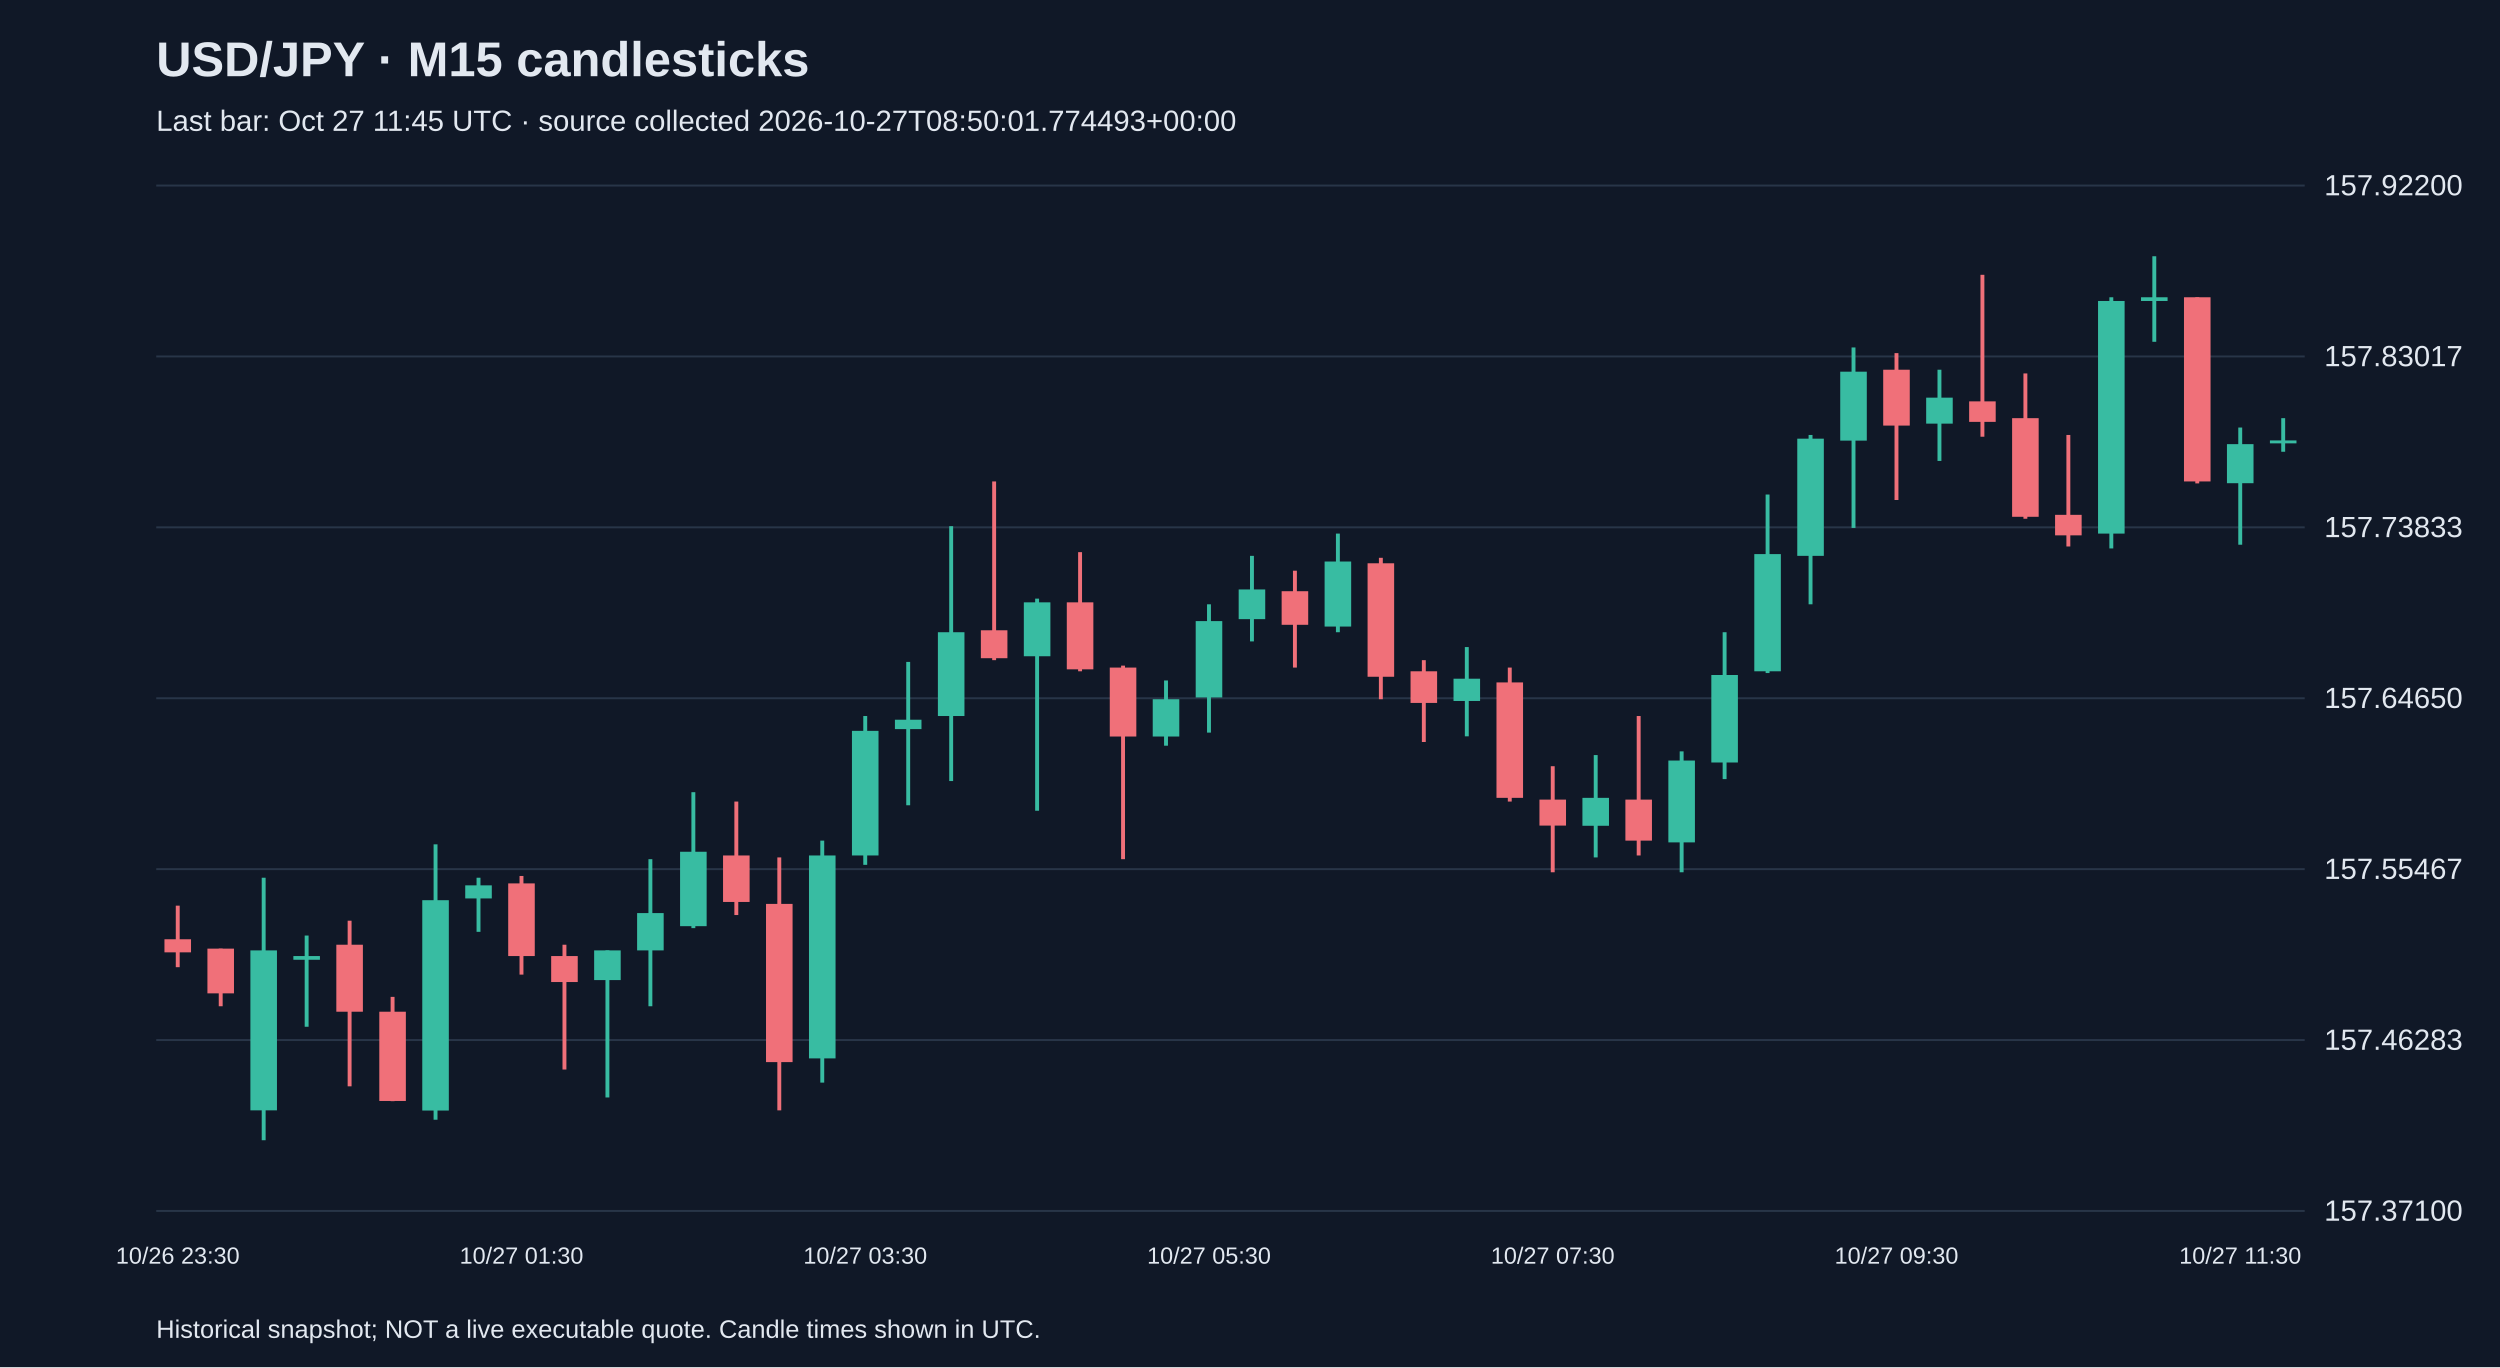
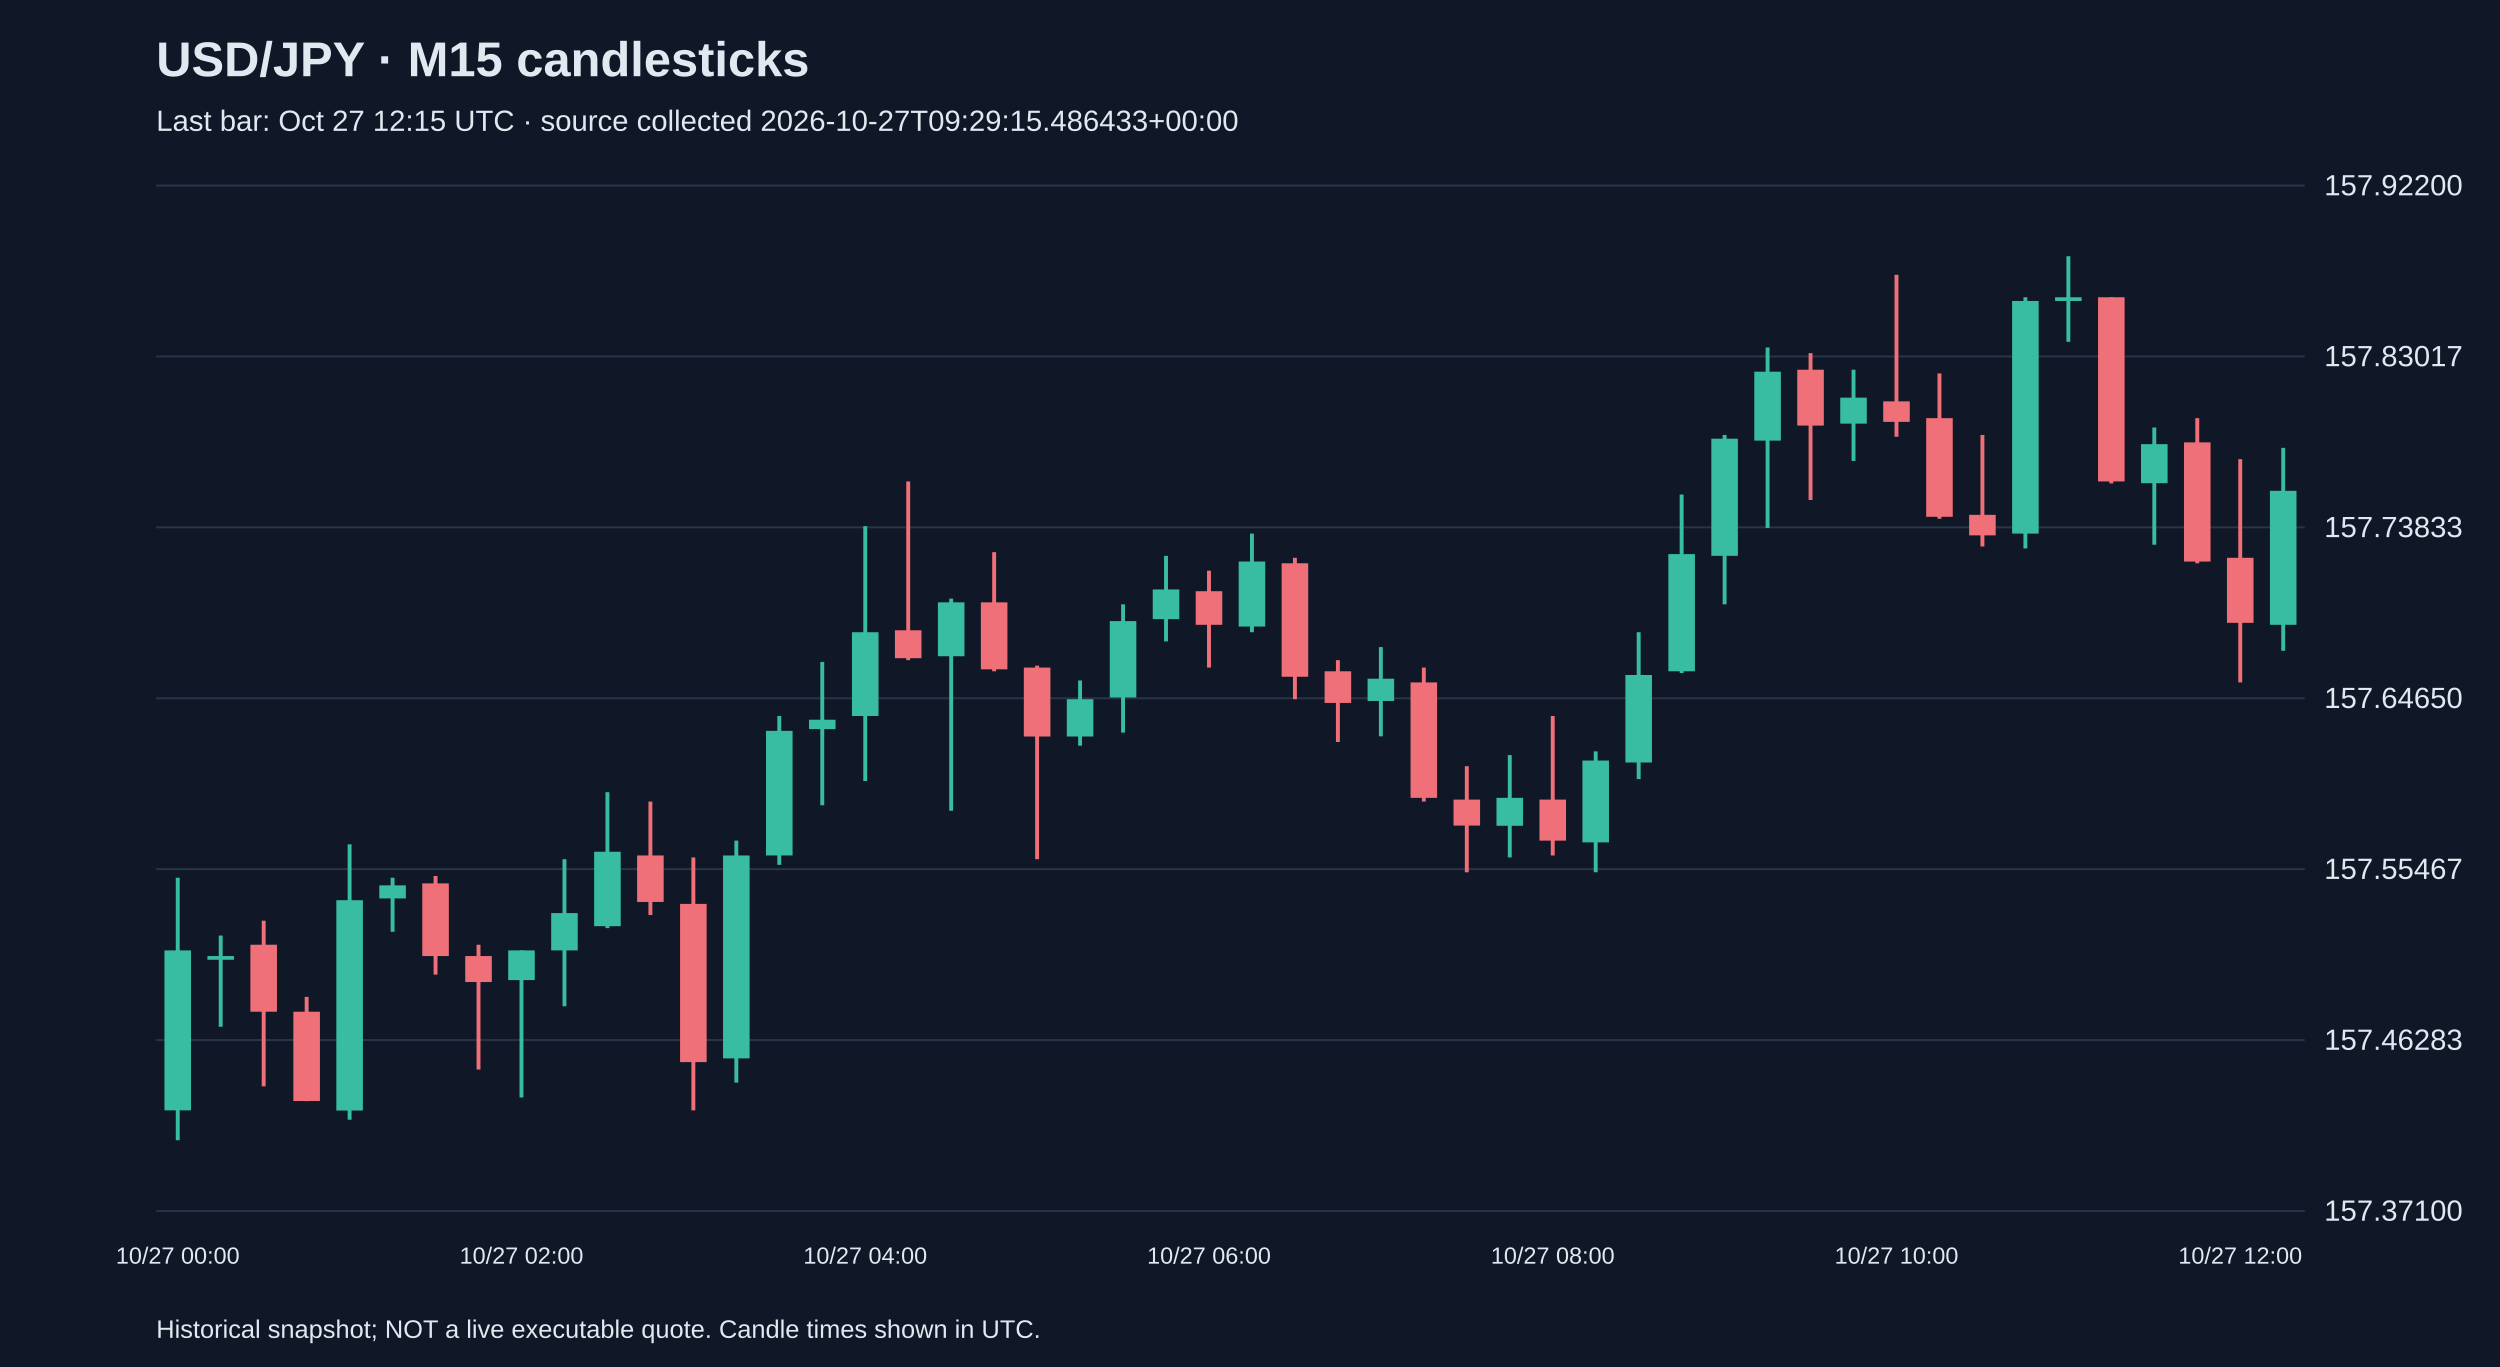
<svg xmlns="http://www.w3.org/2000/svg" viewBox="0 0 1280 700">
  <rect width="100%" height="100%" fill="#101827" />
  <style>text{font-family:Arial,sans-serif;fill:#e2e8f0}</style>
  <text x="80" y="39" font-size="25" font-weight="bold">USD/JPY · M15 candlesticks</text>
-   <text x="80" y="67" font-size="15" fill="#a6b1c5">Last bar: Oct 27 11:45 UTC · source collected 2026-10-27T08:50:01.774493+00:00</text>
+   <text x="80" y="67" font-size="15" fill="#a6b1c5">Last bar: Oct 27 12:15 UTC · source collected 2026-10-27T09:29:15.486433+00:00</text>
  <line x1="80" y1="620.0" x2="1180" y2="620.0" stroke="#283548" />
  <text x="1190" y="625.0" font-size="15">157.37100</text>
  <line x1="80" y1="532.5" x2="1180" y2="532.5" stroke="#283548" />
  <text x="1190" y="537.5" font-size="15">157.46283</text>
  <line x1="80" y1="445.0" x2="1180" y2="445.0" stroke="#283548" />
  <text x="1190" y="450.0" font-size="15">157.55467</text>
  <line x1="80" y1="357.5" x2="1180" y2="357.5" stroke="#283548" />
  <text x="1190" y="362.5" font-size="15">157.64650</text>
  <line x1="80" y1="270.0" x2="1180" y2="270.0" stroke="#283548" />
  <text x="1190" y="275.0" font-size="15">157.73833</text>
  <line x1="80" y1="182.5" x2="1180" y2="182.5" stroke="#283548" />
  <text x="1190" y="187.5" font-size="15">157.83017</text>
  <line x1="80" y1="95.0" x2="1180" y2="95.0" stroke="#283548" />
  <text x="1190" y="100.0" font-size="15">157.92200</text>
-   <line x1="91.0" y1="463.7" x2="91.0" y2="495.2" stroke="#f07079" stroke-width="2" />
-   <rect x="84.2" y="480.9" width="13.6" height="6.7" fill="#f07079" />
-   <text x="91.0" y="647" text-anchor="middle" font-size="12">10/26 23:30</text>
-   <line x1="113.0" y1="485.7" x2="113.0" y2="515.2" stroke="#f07079" stroke-width="2" />
-   <rect x="106.2" y="485.7" width="13.6" height="22.9" fill="#f07079" />
-   <line x1="135.0" y1="449.4" x2="135.0" y2="583.8" stroke="#38bca2" stroke-width="2" />
-   <rect x="128.2" y="486.6" width="13.6" height="81.9" fill="#38bca2" />
-   <line x1="157.0" y1="479.0" x2="157.0" y2="525.7" stroke="#38bca2" stroke-width="2" />
-   <rect x="150.2" y="489.5" width="13.6" height="1.9" fill="#38bca2" />
-   <line x1="179.0" y1="471.4" x2="179.0" y2="556.2" stroke="#f07079" stroke-width="2" />
-   <rect x="172.2" y="483.7" width="13.6" height="34.3" fill="#f07079" />
-   <line x1="201.0" y1="510.4" x2="201.0" y2="563.8" stroke="#f07079" stroke-width="2" />
-   <rect x="194.2" y="518.0" width="13.6" height="45.7" fill="#f07079" />
-   <line x1="223.0" y1="432.3" x2="223.0" y2="573.3" stroke="#38bca2" stroke-width="2" />
-   <rect x="216.2" y="460.9" width="13.6" height="107.7" fill="#38bca2" />
-   <line x1="245.0" y1="449.4" x2="245.0" y2="477.1" stroke="#38bca2" stroke-width="2" />
-   <rect x="238.2" y="453.3" width="13.6" height="6.7" fill="#38bca2" />
-   <line x1="267.0" y1="448.5" x2="267.0" y2="499.0" stroke="#f07079" stroke-width="2" />
-   <rect x="260.2" y="452.3" width="13.6" height="37.2" fill="#f07079" />
-   <text x="267.0" y="647" text-anchor="middle" font-size="12">10/27 01:30</text>
-   <line x1="289.0" y1="483.7" x2="289.0" y2="547.6" stroke="#f07079" stroke-width="2" />
-   <rect x="282.2" y="489.5" width="13.6" height="13.3" fill="#f07079" />
-   <line x1="311.0" y1="486.6" x2="311.0" y2="561.9" stroke="#38bca2" stroke-width="2" />
-   <rect x="304.2" y="486.6" width="13.6" height="15.2" fill="#38bca2" />
-   <line x1="333.0" y1="439.9" x2="333.0" y2="515.2" stroke="#38bca2" stroke-width="2" />
-   <rect x="326.2" y="467.5" width="13.6" height="19.1" fill="#38bca2" />
-   <line x1="355.0" y1="405.6" x2="355.0" y2="475.2" stroke="#38bca2" stroke-width="2" />
-   <rect x="348.2" y="436.1" width="13.6" height="38.1" fill="#38bca2" />
-   <line x1="377.0" y1="410.4" x2="377.0" y2="468.5" stroke="#f07079" stroke-width="2" />
-   <rect x="370.2" y="438.0" width="13.6" height="23.8" fill="#f07079" />
-   <line x1="399.0" y1="439.0" x2="399.0" y2="568.5" stroke="#f07079" stroke-width="2" />
-   <rect x="392.2" y="462.8" width="13.6" height="81.0" fill="#f07079" />
-   <line x1="421.0" y1="430.4" x2="421.0" y2="554.3" stroke="#38bca2" stroke-width="2" />
-   <rect x="414.2" y="438.0" width="13.6" height="103.9" fill="#38bca2" />
-   <line x1="443.0" y1="366.6" x2="443.0" y2="442.8" stroke="#38bca2" stroke-width="2" />
-   <rect x="436.2" y="374.2" width="13.6" height="63.8" fill="#38bca2" />
-   <text x="443.0" y="647" text-anchor="middle" font-size="12">10/27 03:30</text>
-   <line x1="465.0" y1="338.9" x2="465.0" y2="412.3" stroke="#38bca2" stroke-width="2" />
-   <rect x="458.2" y="368.5" width="13.6" height="4.8" fill="#38bca2" />
-   <line x1="487.0" y1="269.4" x2="487.0" y2="399.9" stroke="#38bca2" stroke-width="2" />
-   <rect x="480.2" y="323.7" width="13.6" height="42.9" fill="#38bca2" />
-   <line x1="509.0" y1="246.5" x2="509.0" y2="338.0" stroke="#f07079" stroke-width="2" />
-   <rect x="502.2" y="322.7" width="13.6" height="14.3" fill="#f07079" />
-   <line x1="531.0" y1="306.5" x2="531.0" y2="415.1" stroke="#38bca2" stroke-width="2" />
-   <rect x="524.2" y="308.4" width="13.6" height="27.6" fill="#38bca2" />
-   <line x1="553.0" y1="282.7" x2="553.0" y2="343.7" stroke="#f07079" stroke-width="2" />
-   <rect x="546.2" y="308.4" width="13.6" height="34.3" fill="#f07079" />
-   <line x1="575.0" y1="340.8" x2="575.0" y2="439.9" stroke="#f07079" stroke-width="2" />
-   <rect x="568.2" y="341.8" width="13.6" height="35.3" fill="#f07079" />
-   <line x1="597.0" y1="348.4" x2="597.0" y2="381.8" stroke="#38bca2" stroke-width="2" />
-   <rect x="590.2" y="358.0" width="13.6" height="19.1" fill="#38bca2" />
-   <line x1="619.0" y1="309.4" x2="619.0" y2="375.1" stroke="#38bca2" stroke-width="2" />
-   <rect x="612.2" y="318.0" width="13.6" height="39.1" fill="#38bca2" />
-   <text x="619.0" y="647" text-anchor="middle" font-size="12">10/27 05:30</text>
-   <line x1="641.0" y1="284.6" x2="641.0" y2="328.4" stroke="#38bca2" stroke-width="2" />
-   <rect x="634.2" y="301.8" width="13.6" height="15.2" fill="#38bca2" />
-   <line x1="663.0" y1="292.2" x2="663.0" y2="341.8" stroke="#f07079" stroke-width="2" />
-   <rect x="656.2" y="302.7" width="13.6" height="17.2" fill="#f07079" />
-   <line x1="685.0" y1="273.2" x2="685.0" y2="323.7" stroke="#38bca2" stroke-width="2" />
-   <rect x="678.2" y="287.5" width="13.6" height="33.3" fill="#38bca2" />
-   <line x1="707.0" y1="285.6" x2="707.0" y2="358.0" stroke="#f07079" stroke-width="2" />
-   <rect x="700.2" y="288.4" width="13.6" height="58.1" fill="#f07079" />
-   <line x1="729.0" y1="338.0" x2="729.0" y2="379.9" stroke="#f07079" stroke-width="2" />
-   <rect x="722.2" y="343.7" width="13.6" height="16.2" fill="#f07079" />
-   <line x1="751.0" y1="331.3" x2="751.0" y2="377.0" stroke="#38bca2" stroke-width="2" />
-   <rect x="744.2" y="347.5" width="13.6" height="11.4" fill="#38bca2" />
-   <line x1="773.0" y1="341.8" x2="773.0" y2="410.4" stroke="#f07079" stroke-width="2" />
-   <rect x="766.2" y="349.4" width="13.6" height="59.1" fill="#f07079" />
-   <line x1="795.0" y1="392.3" x2="795.0" y2="446.6" stroke="#f07079" stroke-width="2" />
-   <rect x="788.2" y="409.4" width="13.6" height="13.3" fill="#f07079" />
-   <text x="795.0" y="647" text-anchor="middle" font-size="12">10/27 07:30</text>
-   <line x1="817.0" y1="386.6" x2="817.0" y2="439.0" stroke="#38bca2" stroke-width="2" />
-   <rect x="810.2" y="408.5" width="13.6" height="14.3" fill="#38bca2" />
-   <line x1="839.0" y1="366.6" x2="839.0" y2="438.0" stroke="#f07079" stroke-width="2" />
-   <rect x="832.2" y="409.4" width="13.6" height="21.0" fill="#f07079" />
-   <line x1="861.0" y1="384.7" x2="861.0" y2="446.6" stroke="#38bca2" stroke-width="2" />
-   <rect x="854.2" y="389.4" width="13.6" height="41.9" fill="#38bca2" />
-   <line x1="883.0" y1="323.7" x2="883.0" y2="398.9" stroke="#38bca2" stroke-width="2" />
-   <rect x="876.2" y="345.6" width="13.6" height="44.8" fill="#38bca2" />
-   <line x1="905.0" y1="253.2" x2="905.0" y2="344.6" stroke="#38bca2" stroke-width="2" />
-   <rect x="898.2" y="283.7" width="13.6" height="60.0" fill="#38bca2" />
-   <line x1="927.0" y1="222.7" x2="927.0" y2="309.4" stroke="#38bca2" stroke-width="2" />
-   <rect x="920.2" y="224.6" width="13.6" height="60.0" fill="#38bca2" />
-   <line x1="949.0" y1="177.9" x2="949.0" y2="270.3" stroke="#38bca2" stroke-width="2" />
-   <rect x="942.2" y="190.3" width="13.6" height="35.3" fill="#38bca2" />
-   <line x1="971.0" y1="180.8" x2="971.0" y2="256.0" stroke="#f07079" stroke-width="2" />
-   <rect x="964.2" y="189.3" width="13.6" height="28.6" fill="#f07079" />
-   <text x="971.0" y="647" text-anchor="middle" font-size="12">10/27 09:30</text>
-   <line x1="993.0" y1="189.3" x2="993.0" y2="236.0" stroke="#38bca2" stroke-width="2" />
-   <rect x="986.2" y="203.6" width="13.6" height="13.3" fill="#38bca2" />
-   <line x1="1015.0" y1="140.7" x2="1015.0" y2="223.6" stroke="#f07079" stroke-width="2" />
-   <rect x="1008.2" y="205.5" width="13.6" height="10.5" fill="#f07079" />
-   <line x1="1037.0" y1="191.2" x2="1037.0" y2="265.6" stroke="#f07079" stroke-width="2" />
-   <rect x="1030.2" y="214.1" width="13.6" height="50.5" fill="#f07079" />
-   <line x1="1059.0" y1="222.7" x2="1059.0" y2="279.8" stroke="#f07079" stroke-width="2" />
-   <rect x="1052.2" y="263.6" width="13.6" height="10.5" fill="#f07079" />
-   <line x1="1081.0" y1="152.2" x2="1081.0" y2="280.8" stroke="#38bca2" stroke-width="2" />
-   <rect x="1074.2" y="154.1" width="13.6" height="119.1" fill="#38bca2" />
-   <line x1="1103.0" y1="131.2" x2="1103.0" y2="175.0" stroke="#38bca2" stroke-width="2" />
-   <rect x="1096.2" y="152.2" width="13.6" height="1.9" fill="#38bca2" />
-   <line x1="1125.0" y1="152.2" x2="1125.0" y2="247.5" stroke="#f07079" stroke-width="2" />
-   <rect x="1118.2" y="152.2" width="13.6" height="94.3" fill="#f07079" />
-   <line x1="1147.0" y1="218.9" x2="1147.0" y2="278.9" stroke="#38bca2" stroke-width="2" />
-   <rect x="1140.2" y="227.4" width="13.6" height="20.0" fill="#38bca2" />
-   <text x="1147.0" y="647" text-anchor="middle" font-size="12">10/27 11:30</text>
-   <line x1="1169.0" y1="214.1" x2="1169.0" y2="231.3" stroke="#38bca2" stroke-width="2" />
-   <rect x="1162.2" y="225.5" width="13.6" height="1.5" fill="#38bca2" />
+   <line x1="91.0" y1="449.4" x2="91.0" y2="583.8" stroke="#38bca2" stroke-width="2" />
+   <rect x="84.2" y="486.6" width="13.6" height="81.9" fill="#38bca2" />
+   <text x="91.0" y="647" text-anchor="middle" font-size="12">10/27 00:00</text>
+   <line x1="113.0" y1="479.0" x2="113.0" y2="525.7" stroke="#38bca2" stroke-width="2" />
+   <rect x="106.2" y="489.5" width="13.6" height="1.9" fill="#38bca2" />
+   <line x1="135.0" y1="471.4" x2="135.0" y2="556.2" stroke="#f07079" stroke-width="2" />
+   <rect x="128.2" y="483.7" width="13.6" height="34.3" fill="#f07079" />
+   <line x1="157.0" y1="510.4" x2="157.0" y2="563.8" stroke="#f07079" stroke-width="2" />
+   <rect x="150.2" y="518.0" width="13.6" height="45.7" fill="#f07079" />
+   <line x1="179.0" y1="432.3" x2="179.0" y2="573.3" stroke="#38bca2" stroke-width="2" />
+   <rect x="172.2" y="460.9" width="13.6" height="107.7" fill="#38bca2" />
+   <line x1="201.0" y1="449.4" x2="201.0" y2="477.1" stroke="#38bca2" stroke-width="2" />
+   <rect x="194.2" y="453.3" width="13.6" height="6.7" fill="#38bca2" />
+   <line x1="223.0" y1="448.5" x2="223.0" y2="499.0" stroke="#f07079" stroke-width="2" />
+   <rect x="216.2" y="452.3" width="13.6" height="37.2" fill="#f07079" />
+   <line x1="245.0" y1="483.7" x2="245.0" y2="547.6" stroke="#f07079" stroke-width="2" />
+   <rect x="238.2" y="489.5" width="13.6" height="13.3" fill="#f07079" />
+   <line x1="267.0" y1="486.6" x2="267.0" y2="561.9" stroke="#38bca2" stroke-width="2" />
+   <rect x="260.2" y="486.6" width="13.6" height="15.2" fill="#38bca2" />
+   <text x="267.0" y="647" text-anchor="middle" font-size="12">10/27 02:00</text>
+   <line x1="289.0" y1="439.9" x2="289.0" y2="515.2" stroke="#38bca2" stroke-width="2" />
+   <rect x="282.2" y="467.5" width="13.6" height="19.1" fill="#38bca2" />
+   <line x1="311.0" y1="405.6" x2="311.0" y2="475.2" stroke="#38bca2" stroke-width="2" />
+   <rect x="304.2" y="436.1" width="13.6" height="38.1" fill="#38bca2" />
+   <line x1="333.0" y1="410.4" x2="333.0" y2="468.5" stroke="#f07079" stroke-width="2" />
+   <rect x="326.2" y="438.0" width="13.6" height="23.8" fill="#f07079" />
+   <line x1="355.0" y1="439.0" x2="355.0" y2="568.5" stroke="#f07079" stroke-width="2" />
+   <rect x="348.2" y="462.8" width="13.6" height="81.0" fill="#f07079" />
+   <line x1="377.0" y1="430.4" x2="377.0" y2="554.3" stroke="#38bca2" stroke-width="2" />
+   <rect x="370.2" y="438.0" width="13.6" height="103.9" fill="#38bca2" />
+   <line x1="399.0" y1="366.6" x2="399.0" y2="442.8" stroke="#38bca2" stroke-width="2" />
+   <rect x="392.2" y="374.2" width="13.6" height="63.8" fill="#38bca2" />
+   <line x1="421.0" y1="338.9" x2="421.0" y2="412.3" stroke="#38bca2" stroke-width="2" />
+   <rect x="414.2" y="368.5" width="13.6" height="4.8" fill="#38bca2" />
+   <line x1="443.0" y1="269.4" x2="443.0" y2="399.9" stroke="#38bca2" stroke-width="2" />
+   <rect x="436.2" y="323.7" width="13.6" height="42.9" fill="#38bca2" />
+   <text x="443.0" y="647" text-anchor="middle" font-size="12">10/27 04:00</text>
+   <line x1="465.0" y1="246.5" x2="465.0" y2="338.0" stroke="#f07079" stroke-width="2" />
+   <rect x="458.2" y="322.7" width="13.6" height="14.3" fill="#f07079" />
+   <line x1="487.0" y1="306.5" x2="487.0" y2="415.1" stroke="#38bca2" stroke-width="2" />
+   <rect x="480.2" y="308.4" width="13.6" height="27.6" fill="#38bca2" />
+   <line x1="509.0" y1="282.7" x2="509.0" y2="343.7" stroke="#f07079" stroke-width="2" />
+   <rect x="502.2" y="308.4" width="13.6" height="34.3" fill="#f07079" />
+   <line x1="531.0" y1="340.8" x2="531.0" y2="439.9" stroke="#f07079" stroke-width="2" />
+   <rect x="524.2" y="341.8" width="13.6" height="35.3" fill="#f07079" />
+   <line x1="553.0" y1="348.4" x2="553.0" y2="381.8" stroke="#38bca2" stroke-width="2" />
+   <rect x="546.2" y="358.0" width="13.6" height="19.1" fill="#38bca2" />
+   <line x1="575.0" y1="309.4" x2="575.0" y2="375.1" stroke="#38bca2" stroke-width="2" />
+   <rect x="568.2" y="318.0" width="13.6" height="39.1" fill="#38bca2" />
+   <line x1="597.0" y1="284.6" x2="597.0" y2="328.4" stroke="#38bca2" stroke-width="2" />
+   <rect x="590.2" y="301.8" width="13.6" height="15.2" fill="#38bca2" />
+   <line x1="619.0" y1="292.2" x2="619.0" y2="341.8" stroke="#f07079" stroke-width="2" />
+   <rect x="612.2" y="302.7" width="13.6" height="17.2" fill="#f07079" />
+   <text x="619.0" y="647" text-anchor="middle" font-size="12">10/27 06:00</text>
+   <line x1="641.0" y1="273.2" x2="641.0" y2="323.7" stroke="#38bca2" stroke-width="2" />
+   <rect x="634.2" y="287.5" width="13.6" height="33.3" fill="#38bca2" />
+   <line x1="663.0" y1="285.6" x2="663.0" y2="358.0" stroke="#f07079" stroke-width="2" />
+   <rect x="656.2" y="288.4" width="13.6" height="58.1" fill="#f07079" />
+   <line x1="685.0" y1="338.0" x2="685.0" y2="379.9" stroke="#f07079" stroke-width="2" />
+   <rect x="678.2" y="343.7" width="13.6" height="16.2" fill="#f07079" />
+   <line x1="707.0" y1="331.3" x2="707.0" y2="377.0" stroke="#38bca2" stroke-width="2" />
+   <rect x="700.2" y="347.5" width="13.6" height="11.4" fill="#38bca2" />
+   <line x1="729.0" y1="341.8" x2="729.0" y2="410.4" stroke="#f07079" stroke-width="2" />
+   <rect x="722.2" y="349.4" width="13.6" height="59.1" fill="#f07079" />
+   <line x1="751.0" y1="392.3" x2="751.0" y2="446.6" stroke="#f07079" stroke-width="2" />
+   <rect x="744.2" y="409.4" width="13.6" height="13.3" fill="#f07079" />
+   <line x1="773.0" y1="386.6" x2="773.0" y2="439.0" stroke="#38bca2" stroke-width="2" />
+   <rect x="766.2" y="408.5" width="13.6" height="14.3" fill="#38bca2" />
+   <line x1="795.0" y1="366.6" x2="795.0" y2="438.0" stroke="#f07079" stroke-width="2" />
+   <rect x="788.2" y="409.4" width="13.6" height="21.0" fill="#f07079" />
+   <text x="795.0" y="647" text-anchor="middle" font-size="12">10/27 08:00</text>
+   <line x1="817.0" y1="384.7" x2="817.0" y2="446.6" stroke="#38bca2" stroke-width="2" />
+   <rect x="810.2" y="389.4" width="13.6" height="41.9" fill="#38bca2" />
+   <line x1="839.0" y1="323.7" x2="839.0" y2="398.9" stroke="#38bca2" stroke-width="2" />
+   <rect x="832.2" y="345.6" width="13.6" height="44.8" fill="#38bca2" />
+   <line x1="861.0" y1="253.2" x2="861.0" y2="344.6" stroke="#38bca2" stroke-width="2" />
+   <rect x="854.2" y="283.7" width="13.6" height="60.0" fill="#38bca2" />
+   <line x1="883.0" y1="222.7" x2="883.0" y2="309.4" stroke="#38bca2" stroke-width="2" />
+   <rect x="876.2" y="224.6" width="13.6" height="60.0" fill="#38bca2" />
+   <line x1="905.0" y1="177.9" x2="905.0" y2="270.3" stroke="#38bca2" stroke-width="2" />
+   <rect x="898.2" y="190.3" width="13.6" height="35.3" fill="#38bca2" />
+   <line x1="927.0" y1="180.8" x2="927.0" y2="256.0" stroke="#f07079" stroke-width="2" />
+   <rect x="920.2" y="189.3" width="13.6" height="28.6" fill="#f07079" />
+   <line x1="949.0" y1="189.3" x2="949.0" y2="236.0" stroke="#38bca2" stroke-width="2" />
+   <rect x="942.2" y="203.6" width="13.6" height="13.3" fill="#38bca2" />
+   <line x1="971.0" y1="140.7" x2="971.0" y2="223.6" stroke="#f07079" stroke-width="2" />
+   <rect x="964.2" y="205.5" width="13.6" height="10.5" fill="#f07079" />
+   <text x="971.0" y="647" text-anchor="middle" font-size="12">10/27 10:00</text>
+   <line x1="993.0" y1="191.2" x2="993.0" y2="265.6" stroke="#f07079" stroke-width="2" />
+   <rect x="986.2" y="214.1" width="13.6" height="50.5" fill="#f07079" />
+   <line x1="1015.0" y1="222.7" x2="1015.0" y2="279.8" stroke="#f07079" stroke-width="2" />
+   <rect x="1008.2" y="263.6" width="13.6" height="10.5" fill="#f07079" />
+   <line x1="1037.0" y1="152.2" x2="1037.0" y2="280.8" stroke="#38bca2" stroke-width="2" />
+   <rect x="1030.2" y="154.1" width="13.6" height="119.1" fill="#38bca2" />
+   <line x1="1059.0" y1="131.2" x2="1059.0" y2="175.0" stroke="#38bca2" stroke-width="2" />
+   <rect x="1052.2" y="152.2" width="13.6" height="1.9" fill="#38bca2" />
+   <line x1="1081.0" y1="152.2" x2="1081.0" y2="247.5" stroke="#f07079" stroke-width="2" />
+   <rect x="1074.2" y="152.2" width="13.6" height="94.3" fill="#f07079" />
+   <line x1="1103.0" y1="218.9" x2="1103.0" y2="278.9" stroke="#38bca2" stroke-width="2" />
+   <rect x="1096.2" y="227.4" width="13.6" height="20.0" fill="#38bca2" />
+   <line x1="1125.0" y1="214.1" x2="1125.0" y2="288.4" stroke="#f07079" stroke-width="2" />
+   <rect x="1118.2" y="226.5" width="13.6" height="61.0" fill="#f07079" />
+   <line x1="1147.0" y1="235.1" x2="1147.0" y2="349.4" stroke="#f07079" stroke-width="2" />
+   <rect x="1140.2" y="285.6" width="13.6" height="33.3" fill="#f07079" />
+   <text x="1147.0" y="647" text-anchor="middle" font-size="12">10/27 12:00</text>
+   <line x1="1169.0" y1="229.3" x2="1169.0" y2="333.2" stroke="#38bca2" stroke-width="2" />
+   <rect x="1162.2" y="251.3" width="13.6" height="68.6" fill="#38bca2" />
  <text x="80" y="685" font-size="13">Historical snapshot; NOT a live executable quote. Candle times shown in UTC.</text>
</svg>
